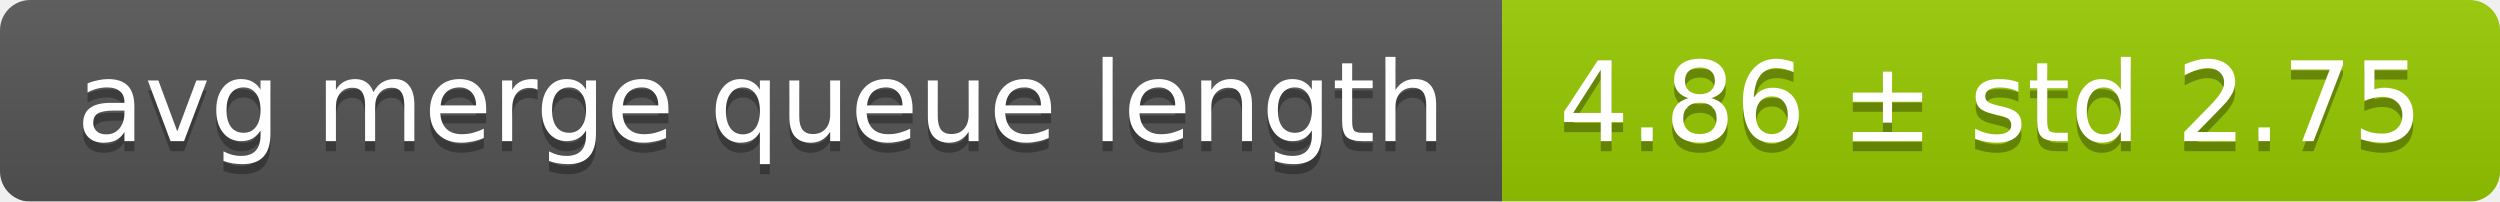
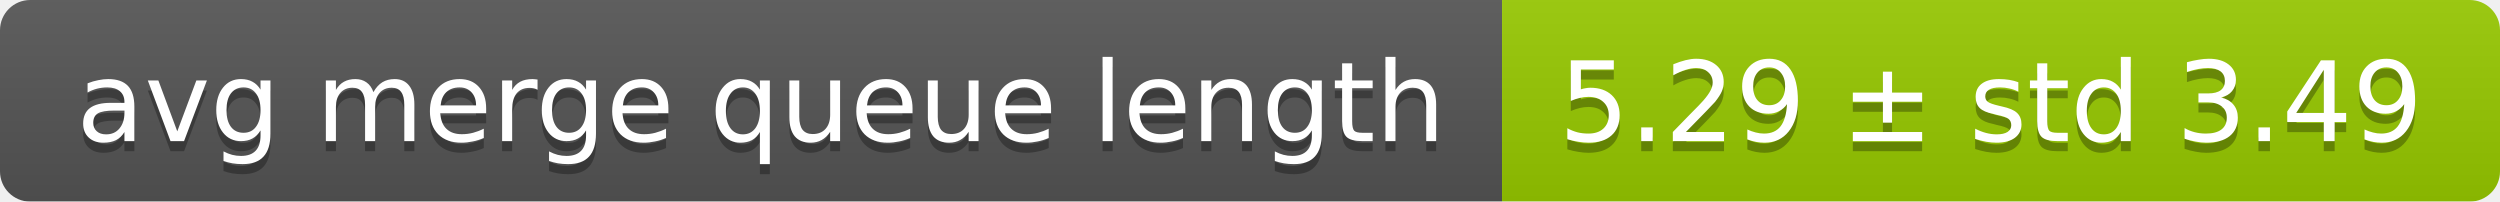
<svg xmlns="http://www.w3.org/2000/svg" width="248" height="20">
  <linearGradient id="smooth" x2="0" y2="100%">
    <stop offset="0" stop-color="#bbb" stop-opacity=".1" />
    <stop offset="1" stop-opacity=".1" />
  </linearGradient>
  <mask id="round">
    <rect width="248" height="20" rx="3" fill="#fff" />
  </mask>
  <g mask="url(#round)">
    <rect width="149" height="20" fill="#555" />
    <rect x="149" width="99" height="20" fill="#97ca00" />
    <rect width="248" height="20" fill="url(#smooth)" />
  </g>
  <g fill="#fff" text-anchor="middle" font-family="DejaVu Sans,Verdana,Geneva,sans-serif" font-size="11">
    <text x="75.5" y="15" fill="#010101" fill-opacity=".3">avg merge queue length</text>
    <text x="75.5" y="14">avg merge queue length</text>
-     <text x="197.5" y="15" fill="#010101" fill-opacity=".3">4.86 ± std 2.75</text>
-     <text x="197.5" y="14">4.86 ± std 2.75</text>
+     <text x="197.5" y="15" fill="#010101" fill-opacity=".3">5.29 ± std 3.49</text>
+     <text x="197.5" y="14">5.29 ± std 3.49</text>
  </g>
</svg>
